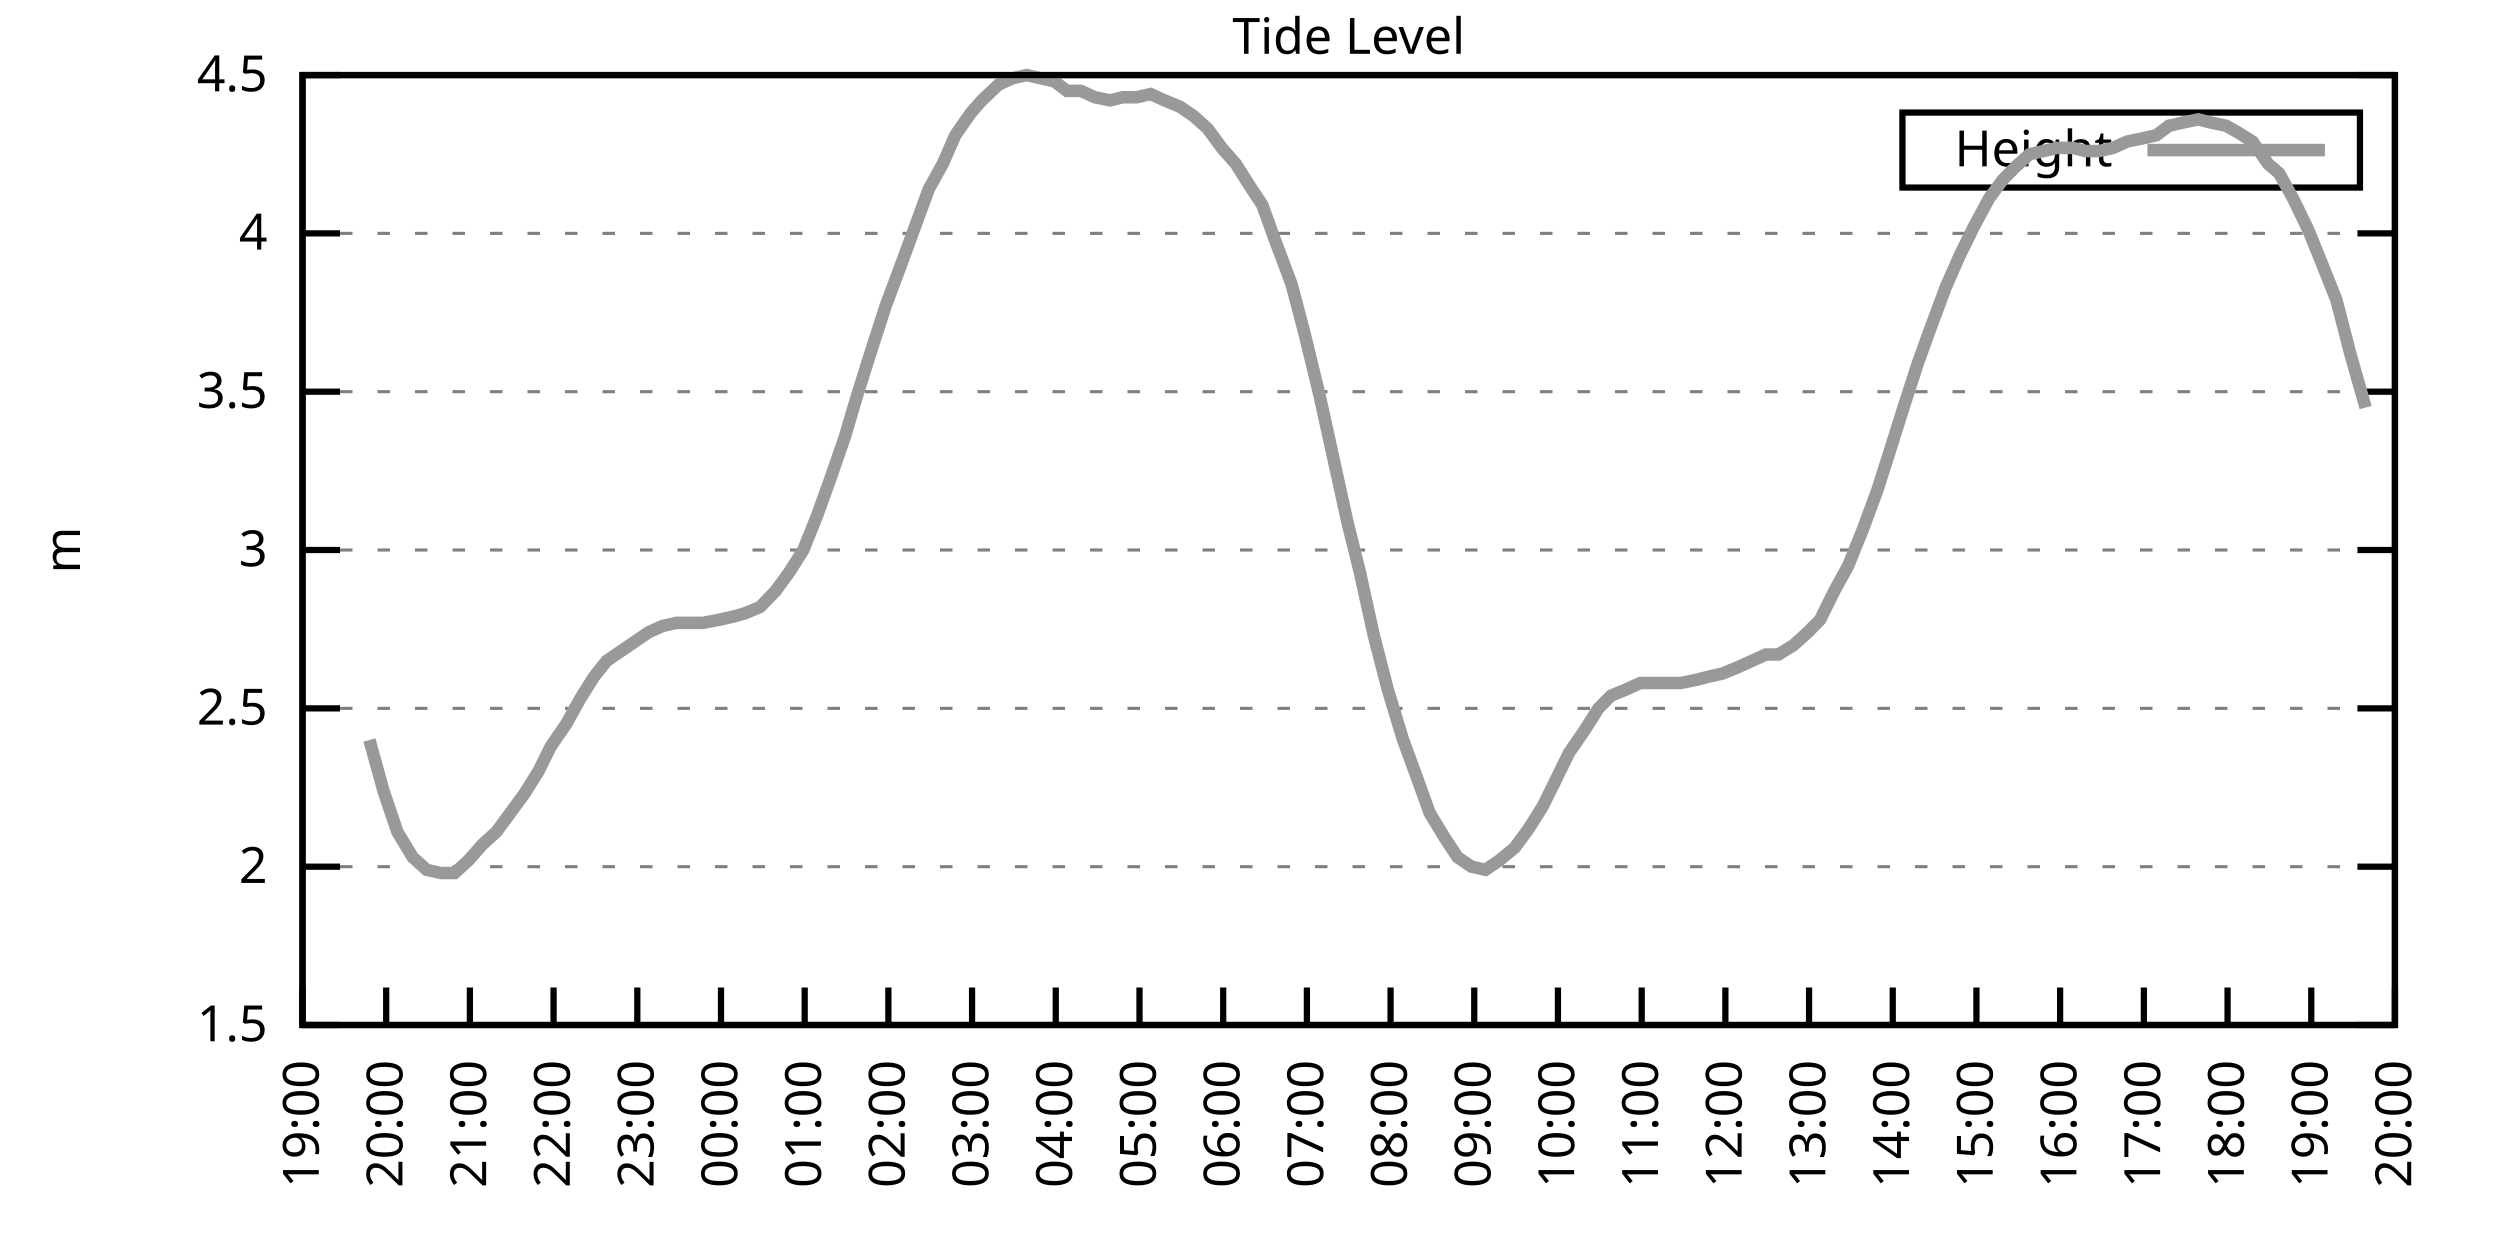
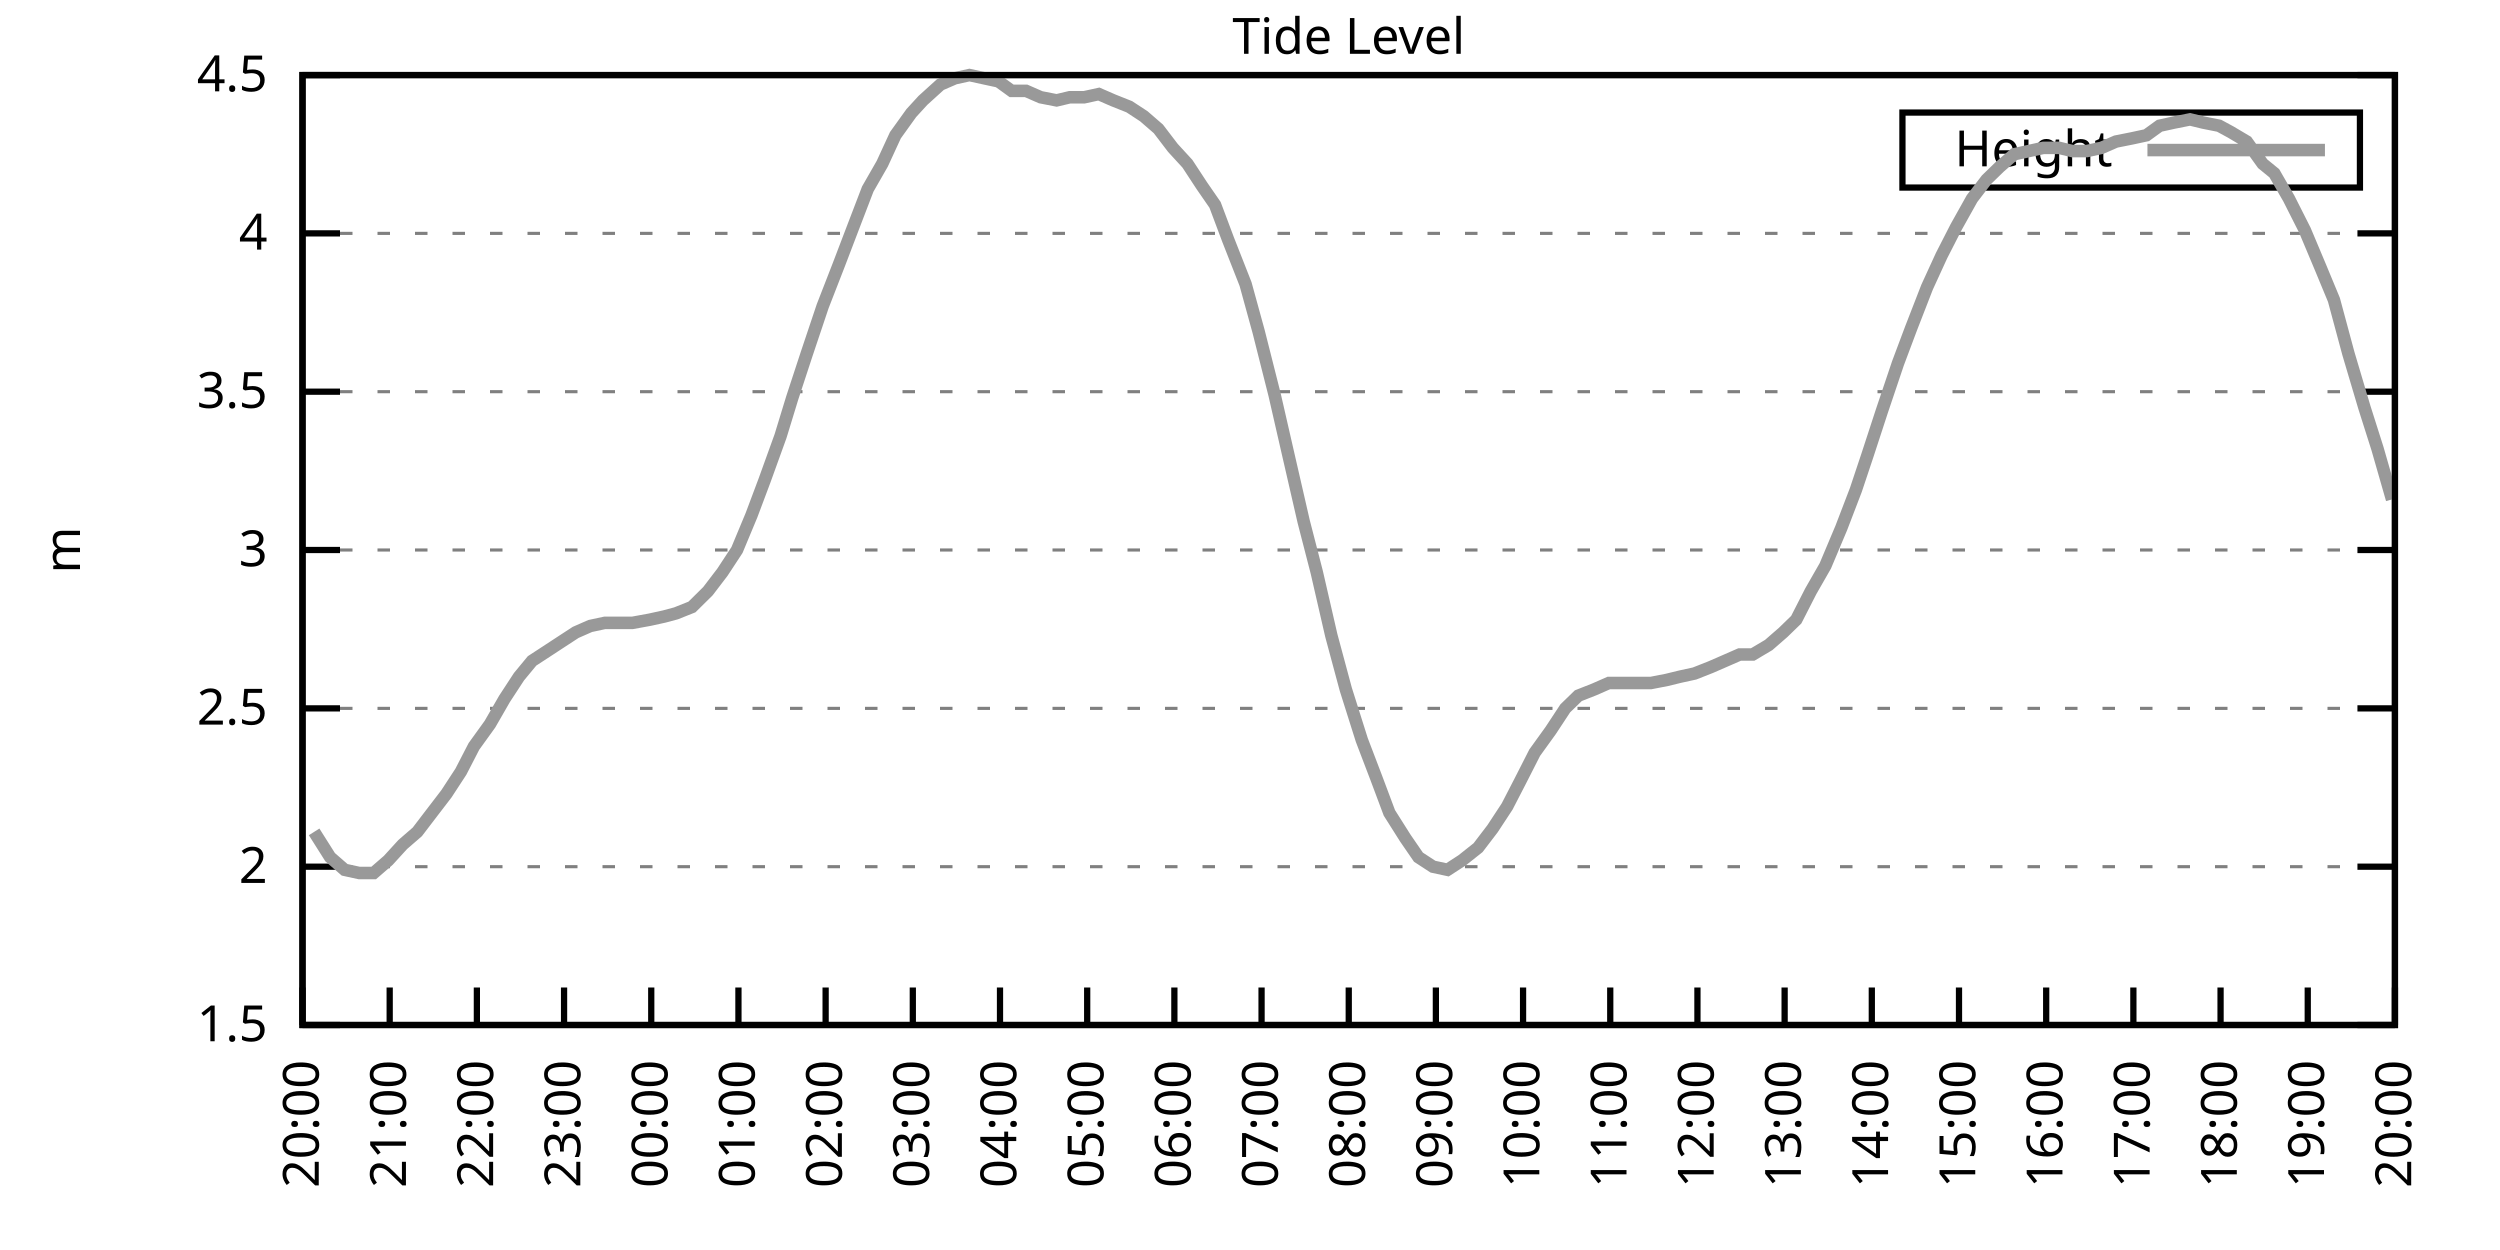
<svg xmlns="http://www.w3.org/2000/svg" xmlns:xlink="http://www.w3.org/1999/xlink" width="400" height="200" viewBox="0 0 400 200">
  <g id="gnuplot_canvas">
    <rect x="0" y="0" width="400" height="200" fill="none" />
    <defs>
      <circle id="gpDot" r="0.5" stroke-width="0.5" stroke="currentColor" />
      <path id="gpPt0" stroke-width="0.333" stroke="currentColor" d="M-1,0 h2 M0,-1 v2" />
      <path id="gpPt1" stroke-width="0.333" stroke="currentColor" d="M-1,-1 L1,1 M1,-1 L-1,1" />
      <path id="gpPt2" stroke-width="0.333" stroke="currentColor" d="M-1,0 L1,0 M0,-1 L0,1 M-1,-1 L1,1 M-1,1 L1,-1" />
      <rect id="gpPt3" stroke-width="0.333" stroke="currentColor" x="-1" y="-1" width="2" height="2" />
      <rect id="gpPt4" stroke-width="0.333" stroke="currentColor" fill="currentColor" x="-1" y="-1" width="2" height="2" />
      <circle id="gpPt5" stroke-width="0.333" stroke="currentColor" cx="0" cy="0" r="1" />
      <use xlink:href="#gpPt5" id="gpPt6" fill="currentColor" stroke="none" />
      <path id="gpPt7" stroke-width="0.333" stroke="currentColor" d="M0,-1.33 L-1.33,0.67 L1.33,0.67 z" />
      <use xlink:href="#gpPt7" id="gpPt8" fill="currentColor" stroke="none" />
      <use xlink:href="#gpPt7" id="gpPt9" stroke="currentColor" transform="rotate(180)" />
      <use xlink:href="#gpPt9" id="gpPt10" fill="currentColor" stroke="none" />
      <use xlink:href="#gpPt3" id="gpPt11" stroke="currentColor" transform="rotate(45)" />
      <use xlink:href="#gpPt11" id="gpPt12" fill="currentColor" stroke="none" />
      <path id="gpPt13" stroke-width="0.333" stroke="currentColor" d="M0,1.330 L1.265,0.411 L0.782,-1.067 L-0.782,-1.076 L-1.265,0.411 z" />
      <use xlink:href="#gpPt13" id="gpPt14" fill="currentColor" stroke="none" />
      <filter id="textbox" filterUnits="objectBoundingBox" x="0" y="0" height="1" width="1">
        <feFlood flood-color="white" flood-opacity="1" result="bgnd" />
        <feComposite in="SourceGraphic" in2="bgnd" operator="atop" />
      </filter>
      <filter id="greybox" filterUnits="objectBoundingBox" x="0" y="0" height="1" width="1">
        <feFlood flood-color="lightgrey" flood-opacity="1" result="grey" />
        <feComposite in="SourceGraphic" in2="grey" operator="atop" />
      </filter>
    </defs>
    <g fill="none" color="white" stroke="currentColor" stroke-width="1.00" stroke-linecap="butt" stroke-linejoin="miter">
</g>
    <g fill="none" color="black" stroke="currentColor" stroke-width="1.00" stroke-linecap="butt" stroke-linejoin="miter">
      <g stroke="none" shape-rendering="crispEdges">
        <polygon fill="rgb(255, 255, 255)" points="48.40,164.00 383.18,164.00 383.18,12.02 48.40,12.02 " />
      </g>
    </g>
    <g fill="none" color="black" stroke="currentColor" stroke-width="1.00" stroke-linecap="butt" stroke-linejoin="miter">
</g>
    <g fill="none" color="black" stroke="black" stroke-width="0.50" stroke-linecap="butt" stroke-linejoin="miter">
</g>
    <g fill="none" color="gray" stroke="currentColor" stroke-width="0.50" stroke-linecap="butt" stroke-linejoin="miter">
      <path stroke="gray" stroke-dasharray="2,4" class="gridline" d="M48.40,164.00 L383.19,164.00  " />
    </g>
    <g fill="none" color="gray" stroke="gray" stroke-width="1.00" stroke-linecap="butt" stroke-linejoin="miter">
</g>
    <g fill="none" color="black" stroke="currentColor" stroke-width="1.00" stroke-linecap="butt" stroke-linejoin="miter">
      <path stroke="black" d="M48.40,164.00 L54.40,164.00 M383.19,164.00 L377.19,164.00  " />
      <g transform="translate(42.80,166.60)" stroke="none" fill="black" font-family="Sans" font-size="8.00" text-anchor="end">
        <text>
          <tspan font-family="Sans"> 1.5</tspan>
        </text>
      </g>
    </g>
    <g fill="none" color="black" stroke="currentColor" stroke-width="1.00" stroke-linecap="butt" stroke-linejoin="miter">
</g>
    <g fill="none" color="black" stroke="black" stroke-width="0.50" stroke-linecap="butt" stroke-linejoin="miter">
</g>
    <g fill="none" color="gray" stroke="currentColor" stroke-width="0.50" stroke-linecap="butt" stroke-linejoin="miter">
      <path stroke="gray" stroke-dasharray="2,4" class="gridline" d="M48.40,138.67 L383.19,138.67  " />
    </g>
    <g fill="none" color="gray" stroke="gray" stroke-width="1.00" stroke-linecap="butt" stroke-linejoin="miter">
</g>
    <g fill="none" color="black" stroke="currentColor" stroke-width="1.00" stroke-linecap="butt" stroke-linejoin="miter">
      <path stroke="black" d="M48.40,138.67 L54.40,138.67 M383.19,138.67 L377.19,138.67  " />
      <g transform="translate(42.80,141.27)" stroke="none" fill="black" font-family="Sans" font-size="8.00" text-anchor="end">
        <text>
          <tspan font-family="Sans"> 2</tspan>
        </text>
      </g>
    </g>
    <g fill="none" color="black" stroke="currentColor" stroke-width="1.00" stroke-linecap="butt" stroke-linejoin="miter">
</g>
    <g fill="none" color="black" stroke="black" stroke-width="0.50" stroke-linecap="butt" stroke-linejoin="miter">
</g>
    <g fill="none" color="gray" stroke="currentColor" stroke-width="0.50" stroke-linecap="butt" stroke-linejoin="miter">
      <path stroke="gray" stroke-dasharray="2,4" class="gridline" d="M48.40,113.34 L383.19,113.34  " />
    </g>
    <g fill="none" color="gray" stroke="gray" stroke-width="1.00" stroke-linecap="butt" stroke-linejoin="miter">
</g>
    <g fill="none" color="black" stroke="currentColor" stroke-width="1.00" stroke-linecap="butt" stroke-linejoin="miter">
      <path stroke="black" d="M48.40,113.34 L54.40,113.34 M383.19,113.34 L377.19,113.34  " />
      <g transform="translate(42.80,115.94)" stroke="none" fill="black" font-family="Sans" font-size="8.00" text-anchor="end">
        <text>
          <tspan font-family="Sans"> 2.5</tspan>
        </text>
      </g>
    </g>
    <g fill="none" color="black" stroke="currentColor" stroke-width="1.00" stroke-linecap="butt" stroke-linejoin="miter">
</g>
    <g fill="none" color="black" stroke="black" stroke-width="0.50" stroke-linecap="butt" stroke-linejoin="miter">
</g>
    <g fill="none" color="gray" stroke="currentColor" stroke-width="0.50" stroke-linecap="butt" stroke-linejoin="miter">
      <path stroke="gray" stroke-dasharray="2,4" class="gridline" d="M48.40,88.00 L383.19,88.00  " />
    </g>
    <g fill="none" color="gray" stroke="gray" stroke-width="1.00" stroke-linecap="butt" stroke-linejoin="miter">
</g>
    <g fill="none" color="black" stroke="currentColor" stroke-width="1.00" stroke-linecap="butt" stroke-linejoin="miter">
      <path stroke="black" d="M48.40,88.00 L54.40,88.00 M383.19,88.00 L377.19,88.00  " />
      <g transform="translate(42.80,90.60)" stroke="none" fill="black" font-family="Sans" font-size="8.00" text-anchor="end">
        <text>
          <tspan font-family="Sans"> 3</tspan>
        </text>
      </g>
    </g>
    <g fill="none" color="black" stroke="currentColor" stroke-width="1.00" stroke-linecap="butt" stroke-linejoin="miter">
</g>
    <g fill="none" color="black" stroke="black" stroke-width="0.50" stroke-linecap="butt" stroke-linejoin="miter">
</g>
    <g fill="none" color="gray" stroke="currentColor" stroke-width="0.50" stroke-linecap="butt" stroke-linejoin="miter">
      <path stroke="gray" stroke-dasharray="2,4" class="gridline" d="M48.40,62.67 L383.19,62.67  " />
    </g>
    <g fill="none" color="gray" stroke="gray" stroke-width="1.00" stroke-linecap="butt" stroke-linejoin="miter">
</g>
    <g fill="none" color="black" stroke="currentColor" stroke-width="1.00" stroke-linecap="butt" stroke-linejoin="miter">
      <path stroke="black" d="M48.40,62.67 L54.40,62.67 M383.19,62.67 L377.19,62.67  " />
      <g transform="translate(42.80,65.27)" stroke="none" fill="black" font-family="Sans" font-size="8.00" text-anchor="end">
        <text>
          <tspan font-family="Sans"> 3.5</tspan>
        </text>
      </g>
    </g>
    <g fill="none" color="black" stroke="currentColor" stroke-width="1.00" stroke-linecap="butt" stroke-linejoin="miter">
</g>
    <g fill="none" color="black" stroke="black" stroke-width="0.50" stroke-linecap="butt" stroke-linejoin="miter">
</g>
    <g fill="none" color="gray" stroke="currentColor" stroke-width="0.50" stroke-linecap="butt" stroke-linejoin="miter">
      <path stroke="gray" stroke-dasharray="2,4" class="gridline" d="M48.40,37.34 L383.19,37.34  " />
    </g>
    <g fill="none" color="gray" stroke="gray" stroke-width="1.00" stroke-linecap="butt" stroke-linejoin="miter">
</g>
    <g fill="none" color="black" stroke="currentColor" stroke-width="1.00" stroke-linecap="butt" stroke-linejoin="miter">
      <path stroke="black" d="M48.40,37.34 L54.40,37.34 M383.19,37.34 L377.19,37.34  " />
      <g transform="translate(42.80,39.94)" stroke="none" fill="black" font-family="Sans" font-size="8.00" text-anchor="end">
        <text>
          <tspan font-family="Sans"> 4</tspan>
        </text>
      </g>
    </g>
    <g fill="none" color="black" stroke="currentColor" stroke-width="1.00" stroke-linecap="butt" stroke-linejoin="miter">
</g>
    <g fill="none" color="black" stroke="black" stroke-width="0.50" stroke-linecap="butt" stroke-linejoin="miter">
</g>
    <g fill="none" color="gray" stroke="currentColor" stroke-width="0.50" stroke-linecap="butt" stroke-linejoin="miter">
      <path stroke="gray" stroke-dasharray="2,4" class="gridline" d="M48.40,12.01 L383.19,12.01  " />
    </g>
    <g fill="none" color="gray" stroke="gray" stroke-width="1.00" stroke-linecap="butt" stroke-linejoin="miter">
</g>
    <g fill="none" color="black" stroke="currentColor" stroke-width="1.00" stroke-linecap="butt" stroke-linejoin="miter">
      <path stroke="black" d="M48.40,12.01 L54.40,12.01 M383.19,12.01 L377.19,12.01  " />
      <g transform="translate(42.80,14.61)" stroke="none" fill="black" font-family="Sans" font-size="8.00" text-anchor="end">
        <text>
          <tspan font-family="Sans"> 4.5</tspan>
        </text>
      </g>
    </g>
    <g fill="none" color="black" stroke="currentColor" stroke-width="1.00" stroke-linecap="butt" stroke-linejoin="miter">
      <path stroke="black" d="M48.40,164.00 L48.40,158.00  " />
      <g transform="translate(51.00,169.60) rotate(270.00)" stroke="none" fill="black" font-family="Sans" font-size="8.00" text-anchor="end">
        <text>
-           <tspan font-family="Sans">19:00</tspan>
-         </text>
-       </g>
-     </g>
-     <g fill="none" color="black" stroke="currentColor" stroke-width="1.00" stroke-linecap="butt" stroke-linejoin="miter">
-       <path stroke="black" d="M61.79,164.00 L61.79,158.00  " />
-       <g transform="translate(64.39,169.60) rotate(270.00)" stroke="none" fill="black" font-family="Sans" font-size="8.00" text-anchor="end">
-         <text>
          <tspan font-family="Sans">20:00</tspan>
        </text>
      </g>
    </g>
    <g fill="none" color="black" stroke="currentColor" stroke-width="1.00" stroke-linecap="butt" stroke-linejoin="miter">
-       <path stroke="black" d="M75.18,164.00 L75.18,158.00  " />
-       <g transform="translate(77.78,169.60) rotate(270.00)" stroke="none" fill="black" font-family="Sans" font-size="8.00" text-anchor="end">
+       <path stroke="black" d="M62.35,164.00 L62.35,158.00  " />
+       <g transform="translate(64.95,169.60) rotate(270.00)" stroke="none" fill="black" font-family="Sans" font-size="8.00" text-anchor="end">
        <text>
          <tspan font-family="Sans">21:00</tspan>
        </text>
      </g>
    </g>
    <g fill="none" color="black" stroke="currentColor" stroke-width="1.00" stroke-linecap="butt" stroke-linejoin="miter">
-       <path stroke="black" d="M88.57,164.00 L88.57,158.00  " />
-       <g transform="translate(91.17,169.60) rotate(270.00)" stroke="none" fill="black" font-family="Sans" font-size="8.00" text-anchor="end">
+       <path stroke="black" d="M76.30,164.00 L76.30,158.00  " />
+       <g transform="translate(78.90,169.60) rotate(270.00)" stroke="none" fill="black" font-family="Sans" font-size="8.00" text-anchor="end">
        <text>
          <tspan font-family="Sans">22:00</tspan>
        </text>
      </g>
    </g>
    <g fill="none" color="black" stroke="currentColor" stroke-width="1.00" stroke-linecap="butt" stroke-linejoin="miter">
-       <path stroke="black" d="M101.97,164.00 L101.97,158.00  " />
-       <g transform="translate(104.57,169.60) rotate(270.00)" stroke="none" fill="black" font-family="Sans" font-size="8.00" text-anchor="end">
+       <path stroke="black" d="M90.25,164.00 L90.25,158.00  " />
+       <g transform="translate(92.85,169.60) rotate(270.00)" stroke="none" fill="black" font-family="Sans" font-size="8.00" text-anchor="end">
        <text>
          <tspan font-family="Sans">23:00</tspan>
        </text>
      </g>
    </g>
    <g fill="none" color="black" stroke="currentColor" stroke-width="1.00" stroke-linecap="butt" stroke-linejoin="miter">
-       <path stroke="black" d="M115.36,164.00 L115.36,158.00  " />
-       <g transform="translate(117.96,169.60) rotate(270.00)" stroke="none" fill="black" font-family="Sans" font-size="8.00" text-anchor="end">
+       <path stroke="black" d="M104.20,164.00 L104.20,158.00  " />
+       <g transform="translate(106.80,169.60) rotate(270.00)" stroke="none" fill="black" font-family="Sans" font-size="8.00" text-anchor="end">
        <text>
          <tspan font-family="Sans">00:00</tspan>
        </text>
      </g>
    </g>
    <g fill="none" color="black" stroke="currentColor" stroke-width="1.00" stroke-linecap="butt" stroke-linejoin="miter">
-       <path stroke="black" d="M128.75,164.00 L128.75,158.00  " />
-       <g transform="translate(131.35,169.60) rotate(270.00)" stroke="none" fill="black" font-family="Sans" font-size="8.00" text-anchor="end">
+       <path stroke="black" d="M118.15,164.00 L118.15,158.00  " />
+       <g transform="translate(120.75,169.60) rotate(270.00)" stroke="none" fill="black" font-family="Sans" font-size="8.00" text-anchor="end">
        <text>
          <tspan font-family="Sans">01:00</tspan>
        </text>
      </g>
    </g>
    <g fill="none" color="black" stroke="currentColor" stroke-width="1.00" stroke-linecap="butt" stroke-linejoin="miter">
-       <path stroke="black" d="M142.14,164.00 L142.14,158.00  " />
-       <g transform="translate(144.74,169.60) rotate(270.00)" stroke="none" fill="black" font-family="Sans" font-size="8.00" text-anchor="end">
+       <path stroke="black" d="M132.10,164.00 L132.10,158.00  " />
+       <g transform="translate(134.70,169.60) rotate(270.00)" stroke="none" fill="black" font-family="Sans" font-size="8.00" text-anchor="end">
        <text>
          <tspan font-family="Sans">02:00</tspan>
        </text>
      </g>
    </g>
    <g fill="none" color="black" stroke="currentColor" stroke-width="1.00" stroke-linecap="butt" stroke-linejoin="miter">
-       <path stroke="black" d="M155.53,164.00 L155.53,158.00  " />
-       <g transform="translate(158.13,169.60) rotate(270.00)" stroke="none" fill="black" font-family="Sans" font-size="8.00" text-anchor="end">
+       <path stroke="black" d="M146.05,164.00 L146.05,158.00  " />
+       <g transform="translate(148.65,169.60) rotate(270.00)" stroke="none" fill="black" font-family="Sans" font-size="8.00" text-anchor="end">
        <text>
          <tspan font-family="Sans">03:00</tspan>
        </text>
      </g>
    </g>
    <g fill="none" color="black" stroke="currentColor" stroke-width="1.00" stroke-linecap="butt" stroke-linejoin="miter">
-       <path stroke="black" d="M168.92,164.00 L168.92,158.00  " />
-       <g transform="translate(171.52,169.60) rotate(270.00)" stroke="none" fill="black" font-family="Sans" font-size="8.00" text-anchor="end">
+       <path stroke="black" d="M160.00,164.00 L160.00,158.00  " />
+       <g transform="translate(162.60,169.60) rotate(270.00)" stroke="none" fill="black" font-family="Sans" font-size="8.00" text-anchor="end">
        <text>
          <tspan font-family="Sans">04:00</tspan>
        </text>
      </g>
    </g>
    <g fill="none" color="black" stroke="currentColor" stroke-width="1.00" stroke-linecap="butt" stroke-linejoin="miter">
-       <path stroke="black" d="M182.32,164.00 L182.32,158.00  " />
-       <g transform="translate(184.92,169.60) rotate(270.00)" stroke="none" fill="black" font-family="Sans" font-size="8.00" text-anchor="end">
+       <path stroke="black" d="M173.95,164.00 L173.95,158.00  " />
+       <g transform="translate(176.55,169.60) rotate(270.00)" stroke="none" fill="black" font-family="Sans" font-size="8.00" text-anchor="end">
        <text>
          <tspan font-family="Sans">05:00</tspan>
        </text>
      </g>
    </g>
    <g fill="none" color="black" stroke="currentColor" stroke-width="1.00" stroke-linecap="butt" stroke-linejoin="miter">
-       <path stroke="black" d="M195.71,164.00 L195.71,158.00  " />
-       <g transform="translate(198.31,169.60) rotate(270.00)" stroke="none" fill="black" font-family="Sans" font-size="8.00" text-anchor="end">
+       <path stroke="black" d="M187.90,164.00 L187.90,158.00  " />
+       <g transform="translate(190.50,169.60) rotate(270.00)" stroke="none" fill="black" font-family="Sans" font-size="8.00" text-anchor="end">
        <text>
          <tspan font-family="Sans">06:00</tspan>
        </text>
      </g>
    </g>
    <g fill="none" color="black" stroke="currentColor" stroke-width="1.00" stroke-linecap="butt" stroke-linejoin="miter">
-       <path stroke="black" d="M209.10,164.00 L209.10,158.00  " />
-       <g transform="translate(211.70,169.60) rotate(270.00)" stroke="none" fill="black" font-family="Sans" font-size="8.00" text-anchor="end">
+       <path stroke="black" d="M201.85,164.00 L201.85,158.00  " />
+       <g transform="translate(204.45,169.60) rotate(270.00)" stroke="none" fill="black" font-family="Sans" font-size="8.00" text-anchor="end">
        <text>
          <tspan font-family="Sans">07:00</tspan>
        </text>
      </g>
    </g>
    <g fill="none" color="black" stroke="currentColor" stroke-width="1.00" stroke-linecap="butt" stroke-linejoin="miter">
-       <path stroke="black" d="M222.49,164.00 L222.49,158.00  " />
-       <g transform="translate(225.09,169.60) rotate(270.00)" stroke="none" fill="black" font-family="Sans" font-size="8.00" text-anchor="end">
+       <path stroke="black" d="M215.80,164.00 L215.80,158.00  " />
+       <g transform="translate(218.40,169.60) rotate(270.00)" stroke="none" fill="black" font-family="Sans" font-size="8.00" text-anchor="end">
        <text>
          <tspan font-family="Sans">08:00</tspan>
        </text>
      </g>
    </g>
    <g fill="none" color="black" stroke="currentColor" stroke-width="1.00" stroke-linecap="butt" stroke-linejoin="miter">
-       <path stroke="black" d="M235.88,164.00 L235.88,158.00  " />
-       <g transform="translate(238.48,169.60) rotate(270.00)" stroke="none" fill="black" font-family="Sans" font-size="8.00" text-anchor="end">
+       <path stroke="black" d="M229.74,164.00 L229.74,158.00  " />
+       <g transform="translate(232.34,169.60) rotate(270.00)" stroke="none" fill="black" font-family="Sans" font-size="8.00" text-anchor="end">
        <text>
          <tspan font-family="Sans">09:00</tspan>
        </text>
      </g>
    </g>
    <g fill="none" color="black" stroke="currentColor" stroke-width="1.00" stroke-linecap="butt" stroke-linejoin="miter">
-       <path stroke="black" d="M249.27,164.00 L249.27,158.00  " />
-       <g transform="translate(251.87,169.60) rotate(270.00)" stroke="none" fill="black" font-family="Sans" font-size="8.00" text-anchor="end">
+       <path stroke="black" d="M243.69,164.00 L243.69,158.00  " />
+       <g transform="translate(246.29,169.60) rotate(270.00)" stroke="none" fill="black" font-family="Sans" font-size="8.00" text-anchor="end">
        <text>
          <tspan font-family="Sans">10:00</tspan>
        </text>
      </g>
    </g>
    <g fill="none" color="black" stroke="currentColor" stroke-width="1.00" stroke-linecap="butt" stroke-linejoin="miter">
-       <path stroke="black" d="M262.67,164.00 L262.67,158.00  " />
-       <g transform="translate(265.27,169.60) rotate(270.00)" stroke="none" fill="black" font-family="Sans" font-size="8.00" text-anchor="end">
+       <path stroke="black" d="M257.64,164.00 L257.64,158.00  " />
+       <g transform="translate(260.24,169.60) rotate(270.00)" stroke="none" fill="black" font-family="Sans" font-size="8.00" text-anchor="end">
        <text>
          <tspan font-family="Sans">11:00</tspan>
        </text>
      </g>
    </g>
    <g fill="none" color="black" stroke="currentColor" stroke-width="1.00" stroke-linecap="butt" stroke-linejoin="miter">
-       <path stroke="black" d="M276.06,164.00 L276.06,158.00  " />
-       <g transform="translate(278.66,169.60) rotate(270.00)" stroke="none" fill="black" font-family="Sans" font-size="8.00" text-anchor="end">
+       <path stroke="black" d="M271.59,164.00 L271.59,158.00  " />
+       <g transform="translate(274.19,169.60) rotate(270.00)" stroke="none" fill="black" font-family="Sans" font-size="8.00" text-anchor="end">
        <text>
          <tspan font-family="Sans">12:00</tspan>
        </text>
      </g>
    </g>
    <g fill="none" color="black" stroke="currentColor" stroke-width="1.00" stroke-linecap="butt" stroke-linejoin="miter">
-       <path stroke="black" d="M289.45,164.00 L289.45,158.00  " />
-       <g transform="translate(292.05,169.60) rotate(270.00)" stroke="none" fill="black" font-family="Sans" font-size="8.00" text-anchor="end">
+       <path stroke="black" d="M285.54,164.00 L285.54,158.00  " />
+       <g transform="translate(288.14,169.60) rotate(270.00)" stroke="none" fill="black" font-family="Sans" font-size="8.00" text-anchor="end">
        <text>
          <tspan font-family="Sans">13:00</tspan>
        </text>
      </g>
    </g>
    <g fill="none" color="black" stroke="currentColor" stroke-width="1.00" stroke-linecap="butt" stroke-linejoin="miter">
-       <path stroke="black" d="M302.84,164.00 L302.84,158.00  " />
-       <g transform="translate(305.44,169.60) rotate(270.00)" stroke="none" fill="black" font-family="Sans" font-size="8.00" text-anchor="end">
+       <path stroke="black" d="M299.49,164.00 L299.49,158.00  " />
+       <g transform="translate(302.09,169.60) rotate(270.00)" stroke="none" fill="black" font-family="Sans" font-size="8.00" text-anchor="end">
        <text>
          <tspan font-family="Sans">14:00</tspan>
        </text>
      </g>
    </g>
    <g fill="none" color="black" stroke="currentColor" stroke-width="1.00" stroke-linecap="butt" stroke-linejoin="miter">
-       <path stroke="black" d="M316.23,164.00 L316.23,158.00  " />
-       <g transform="translate(318.83,169.60) rotate(270.00)" stroke="none" fill="black" font-family="Sans" font-size="8.00" text-anchor="end">
+       <path stroke="black" d="M313.44,164.00 L313.44,158.00  " />
+       <g transform="translate(316.04,169.60) rotate(270.00)" stroke="none" fill="black" font-family="Sans" font-size="8.00" text-anchor="end">
        <text>
          <tspan font-family="Sans">15:00</tspan>
        </text>
      </g>
    </g>
    <g fill="none" color="black" stroke="currentColor" stroke-width="1.00" stroke-linecap="butt" stroke-linejoin="miter">
-       <path stroke="black" d="M329.62,164.00 L329.62,158.00  " />
-       <g transform="translate(332.22,169.60) rotate(270.00)" stroke="none" fill="black" font-family="Sans" font-size="8.00" text-anchor="end">
+       <path stroke="black" d="M327.39,164.00 L327.39,158.00  " />
+       <g transform="translate(329.99,169.60) rotate(270.00)" stroke="none" fill="black" font-family="Sans" font-size="8.00" text-anchor="end">
        <text>
          <tspan font-family="Sans">16:00</tspan>
        </text>
      </g>
    </g>
    <g fill="none" color="black" stroke="currentColor" stroke-width="1.00" stroke-linecap="butt" stroke-linejoin="miter">
-       <path stroke="black" d="M343.02,164.00 L343.02,158.00  " />
-       <g transform="translate(345.62,169.60) rotate(270.00)" stroke="none" fill="black" font-family="Sans" font-size="8.00" text-anchor="end">
+       <path stroke="black" d="M341.34,164.00 L341.34,158.00  " />
+       <g transform="translate(343.94,169.60) rotate(270.00)" stroke="none" fill="black" font-family="Sans" font-size="8.00" text-anchor="end">
        <text>
          <tspan font-family="Sans">17:00</tspan>
        </text>
      </g>
    </g>
    <g fill="none" color="black" stroke="currentColor" stroke-width="1.00" stroke-linecap="butt" stroke-linejoin="miter">
-       <path stroke="black" d="M356.41,164.00 L356.41,158.00  " />
-       <g transform="translate(359.01,169.60) rotate(270.00)" stroke="none" fill="black" font-family="Sans" font-size="8.00" text-anchor="end">
+       <path stroke="black" d="M355.29,164.00 L355.29,158.00  " />
+       <g transform="translate(357.89,169.60) rotate(270.00)" stroke="none" fill="black" font-family="Sans" font-size="8.00" text-anchor="end">
        <text>
          <tspan font-family="Sans">18:00</tspan>
        </text>
      </g>
    </g>
    <g fill="none" color="black" stroke="currentColor" stroke-width="1.00" stroke-linecap="butt" stroke-linejoin="miter">
-       <path stroke="black" d="M369.80,164.00 L369.80,158.00  " />
-       <g transform="translate(372.40,169.60) rotate(270.00)" stroke="none" fill="black" font-family="Sans" font-size="8.00" text-anchor="end">
+       <path stroke="black" d="M369.24,164.00 L369.24,158.00  " />
+       <g transform="translate(371.84,169.60) rotate(270.00)" stroke="none" fill="black" font-family="Sans" font-size="8.00" text-anchor="end">
        <text>
          <tspan font-family="Sans">19:00</tspan>
        </text>
      </g>
    </g>
    <g fill="none" color="black" stroke="currentColor" stroke-width="1.00" stroke-linecap="butt" stroke-linejoin="miter">
      <path stroke="black" d="M383.19,164.00 L383.19,158.00  " />
      <g transform="translate(385.79,169.60) rotate(270.00)" stroke="none" fill="black" font-family="Sans" font-size="8.00" text-anchor="end">
        <text>
          <tspan font-family="Sans">20:00</tspan>
        </text>
      </g>
    </g>
    <g fill="none" color="black" stroke="currentColor" stroke-width="1.00" stroke-linecap="butt" stroke-linejoin="miter">
</g>
    <g fill="none" color="black" stroke="currentColor" stroke-width="1.00" stroke-linecap="butt" stroke-linejoin="miter">
      <path stroke="black" d="M48.40,12.01 L48.40,164.00 L383.19,164.00 L383.19,12.01 L48.40,12.01 Z  " />
    </g>
    <g fill="none" color="black" stroke="currentColor" stroke-width="1.00" stroke-linecap="butt" stroke-linejoin="miter">
</g>
    <g fill="none" color="black" stroke="currentColor" stroke-width="1.00" stroke-linecap="butt" stroke-linejoin="miter">
      <path stroke="black" d="M304.39,30.01 L304.39,18.01 L377.59,18.01 L377.59,30.01 L304.39,30.01 Z  " />
    </g>
    <g id="Tide_level_plot_1">
      <g fill="none" color="white" stroke="black" stroke-width="2.00" stroke-linecap="butt" stroke-linejoin="miter">
</g>
      <g fill="none" color="black" stroke="currentColor" stroke-width="2.00" stroke-linecap="butt" stroke-linejoin="miter">
        <g transform="translate(337.99,26.61)" stroke="none" fill="black" font-family="Sans" font-size="8.00" text-anchor="end">
          <text>
            <tspan font-family="Sans">Height</tspan>
          </text>
        </g>
      </g>
      <g fill="none" color="black" stroke="currentColor" stroke-width="2.00" stroke-linecap="butt" stroke-linejoin="miter">
-         <path stroke="rgb(153, 153, 153)" d="M343.59,24.01 L371.99,24.01 M59.11,118.40 L61.35,126.51 L63.58,133.10 L66.03,137.15 L68.26,139.17 L70.50,139.68   L72.73,139.68 L74.96,137.66 L77.19,135.12 L79.42,133.10 L81.66,130.06 L83.89,127.02 L86.12,123.47 L88.13,119.42   L90.58,115.87 L92.82,111.82 L95.05,108.27 L97.06,105.74 L99.29,104.22 L101.52,102.70 L103.75,101.18 L105.98,100.16   L108.22,99.66 L110.67,99.66 L112.46,99.66 L115.13,99.15 L117.37,98.64 L119.15,98.14 L121.61,97.12 L124.06,94.59   L126.29,91.55 L128.53,88.00 L130.76,82.43 L132.77,76.86 L135.22,69.77 L137.01,63.69 L139.24,56.59 L141.69,48.99   L144.15,42.41 L146.38,36.33 L148.61,30.25 L150.85,26.20 L152.85,21.64 L155.31,18.09 L157.10,16.06 L159.77,13.53   L162.01,12.52 L164.24,12.01 L166.47,12.52 L168.70,13.02 L170.71,14.54 L172.94,14.54 L175.17,15.56 L177.63,16.06   L179.64,15.56 L181.87,15.56 L184.10,15.05 L186.33,16.06 L188.79,17.08 L191.02,18.60 L193.25,20.62 L195.48,23.66   L197.72,26.20 L199.95,29.74 L201.96,32.78 L203.97,38.35 L206.64,45.45 L208.65,53.05 L211.11,63.18 L213.34,73.31   L215.57,83.45 L217.58,91.55 L219.81,101.68 L222.04,110.30 L224.50,118.40 L226.73,124.48 L228.74,130.06 L231.20,134.11   L233.20,137.15 L235.44,138.67 L237.67,139.17 L239.90,137.66 L242.36,135.63 L244.59,132.59 L246.82,129.04 L248.83,124.99   L251.06,120.43 L253.51,116.88 L255.75,113.34 L257.76,111.31 L260.21,110.30 L262.44,109.28 L264.23,109.28 L266.68,109.28   L268.92,109.28 L271.37,108.78 L273.38,108.27 L275.61,107.76 L278.07,106.75 L280.30,105.74 L282.53,104.72 L284.54,104.72   L286.99,103.20 L289.23,101.18 L291.23,99.15 L293.47,94.59 L295.70,90.54 L298.15,84.46 L300.39,78.38 L302.17,72.81   L304.40,65.71 L306.86,58.11 L308.87,52.54 L311.32,45.95 L313.55,40.89 L315.79,36.33 L318.24,31.77 L320.47,28.73   L322.48,26.70 L324.71,24.68 L326.95,24.17 L329.18,23.66 L331.63,23.66 L333.64,24.17 L335.87,24.17 L338.10,23.66   L340.34,22.65 L342.79,22.14 L345.02,21.64 L347.03,20.12 L349.26,19.61 L351.72,19.10 L353.73,19.61 L356.18,20.12   L357.97,21.13 L360.42,22.65 L362.88,26.20 L364.66,27.72 L366.90,31.77 L369.35,36.84 L371.81,42.91 L373.82,47.98   L376.05,56.59 L378.50,65.21  " />
+         <path stroke="rgb(153, 153, 153)" d="M343.59,24.01 L371.99,24.01 M50.26,133.10 L52.82,137.15 L55.14,139.17 L57.47,139.68 L59.79,139.68 L62.12,137.66   L64.44,135.12 L66.77,133.10 L69.09,130.06 L71.42,127.02 L73.74,123.47 L75.83,119.42 L78.39,115.87 L80.72,111.82   L83.04,108.27 L85.13,105.74 L87.46,104.22 L89.78,102.70 L92.11,101.18 L94.43,100.16 L96.76,99.66 L99.32,99.66   L101.18,99.66 L103.97,99.15 L106.29,98.64 L108.15,98.14 L110.71,97.12 L113.27,94.59 L115.59,91.55 L117.92,88.00   L120.24,82.43 L122.33,76.86 L124.89,69.77 L126.75,63.69 L129.08,56.59 L131.63,48.99 L134.19,42.41 L136.51,36.33   L138.84,30.25 L141.16,26.20 L143.26,21.64 L145.81,18.09 L147.67,16.06 L150.46,13.53 L152.79,12.52 L155.11,12.01   L157.44,12.52 L159.76,13.02 L161.86,14.54 L164.18,14.54 L166.51,15.56 L169.06,16.06 L171.16,15.56 L173.48,15.56   L175.81,15.05 L178.13,16.06 L180.69,17.08 L183.01,18.60 L185.34,20.62 L187.66,23.66 L189.99,26.20 L192.31,29.74   L194.41,32.78 L196.50,38.35 L199.29,45.45 L201.38,53.05 L203.94,63.18 L206.26,73.31 L208.59,83.45 L210.68,91.55   L213.01,101.68 L215.33,110.30 L217.89,118.40 L220.21,124.48 L222.30,130.06 L224.86,134.11 L226.95,137.15 L229.28,138.67   L231.60,139.17 L233.93,137.66 L236.49,135.63 L238.81,132.59 L241.14,129.04 L243.23,124.99 L245.55,120.43 L248.11,116.88   L250.44,113.34 L252.53,111.31 L255.09,110.30 L257.41,109.28 L259.27,109.28 L261.83,109.28 L264.15,109.28 L266.71,108.78   L268.80,108.27 L271.13,107.76 L273.69,106.75 L276.01,105.74 L278.34,104.72 L280.43,104.72 L282.99,103.20 L285.31,101.18   L287.40,99.15 L289.73,94.59 L292.05,90.54 L294.61,84.46 L296.94,78.38 L298.80,72.81 L301.12,65.71 L303.68,58.11   L305.77,52.54 L308.33,45.95 L310.65,40.89 L312.98,36.33 L315.53,31.77 L317.86,28.73 L319.95,26.70 L322.28,24.68   L324.60,24.17 L326.93,23.66 L329.48,23.66 L331.58,24.17 L333.90,24.17 L336.23,23.66 L338.55,22.65 L341.11,22.14   L343.43,21.64 L345.53,20.12 L347.85,19.61 L350.41,19.10 L352.50,19.61 L355.06,20.12 L356.92,21.13 L359.48,22.65   L362.03,26.20 L363.89,27.72 L366.22,31.77 L368.78,36.84 L371.33,42.91 L373.43,47.98 L375.75,56.59 L378.31,65.21   L380.40,71.79 L382.73,79.90  " />
      </g>
    </g>
    <g fill="none" color="black" stroke="currentColor" stroke-width="2.00" stroke-linecap="butt" stroke-linejoin="miter">
</g>
    <g fill="none" color="black" stroke="black" stroke-width="1.00" stroke-linecap="butt" stroke-linejoin="miter">
</g>
    <g fill="none" color="black" stroke="currentColor" stroke-width="1.00" stroke-linecap="butt" stroke-linejoin="miter">
      <path stroke="black" d="M48.40,12.01 L48.40,164.00 L383.19,164.00 L383.19,12.01 L48.40,12.01 Z  " />
      <g transform="translate(12.80,88.01) rotate(270.00)" stroke="none" fill="black" font-family="Sans" font-size="8.00" text-anchor="middle">
        <text>
          <tspan font-family="Sans">m</tspan>
        </text>
      </g>
    </g>
    <g fill="none" color="black" stroke="currentColor" stroke-width="1.00" stroke-linecap="butt" stroke-linejoin="miter">
</g>
    <g fill="none" color="black" stroke="currentColor" stroke-width="1.00" stroke-linecap="butt" stroke-linejoin="miter">
      <g transform="translate(215.79,8.61)" stroke="none" fill="black" font-family="Sans" font-size="8.00" text-anchor="middle">
        <text>
          <tspan font-family="Sans">Tide Level</tspan>
        </text>
      </g>
    </g>
    <g fill="none" color="black" stroke="currentColor" stroke-width="1.00" stroke-linecap="butt" stroke-linejoin="miter">
</g>
  </g>
</svg>
